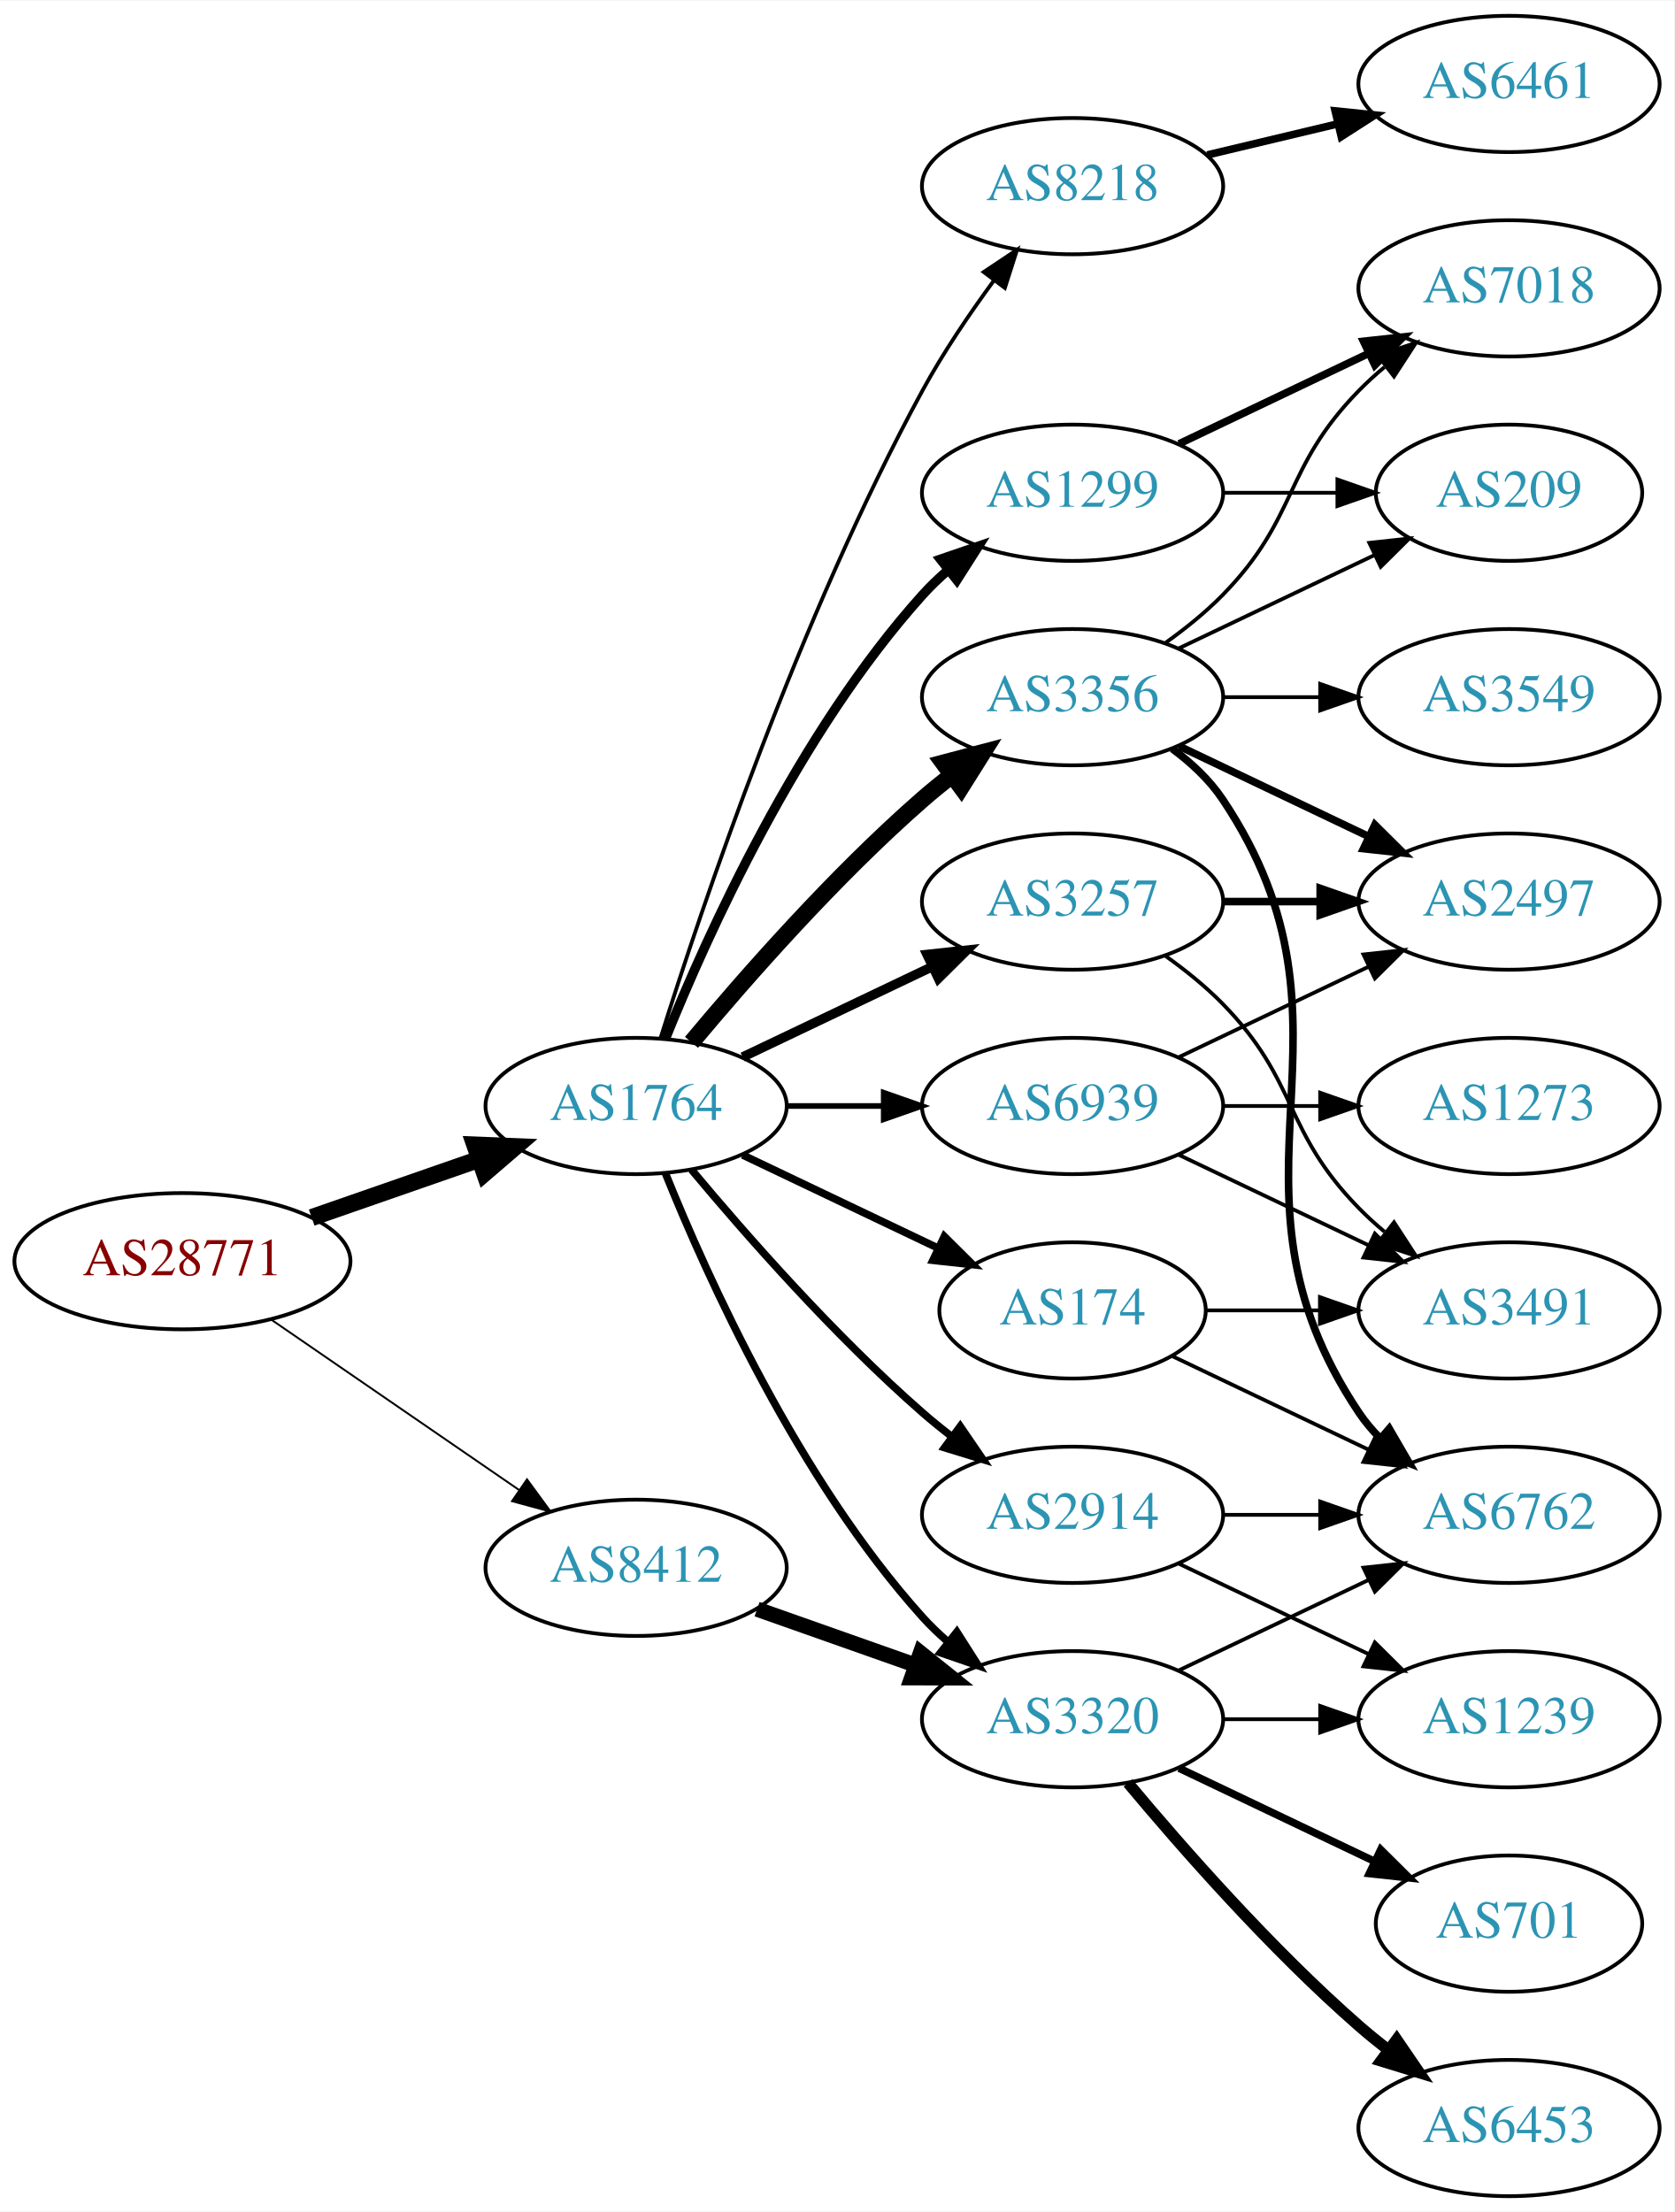
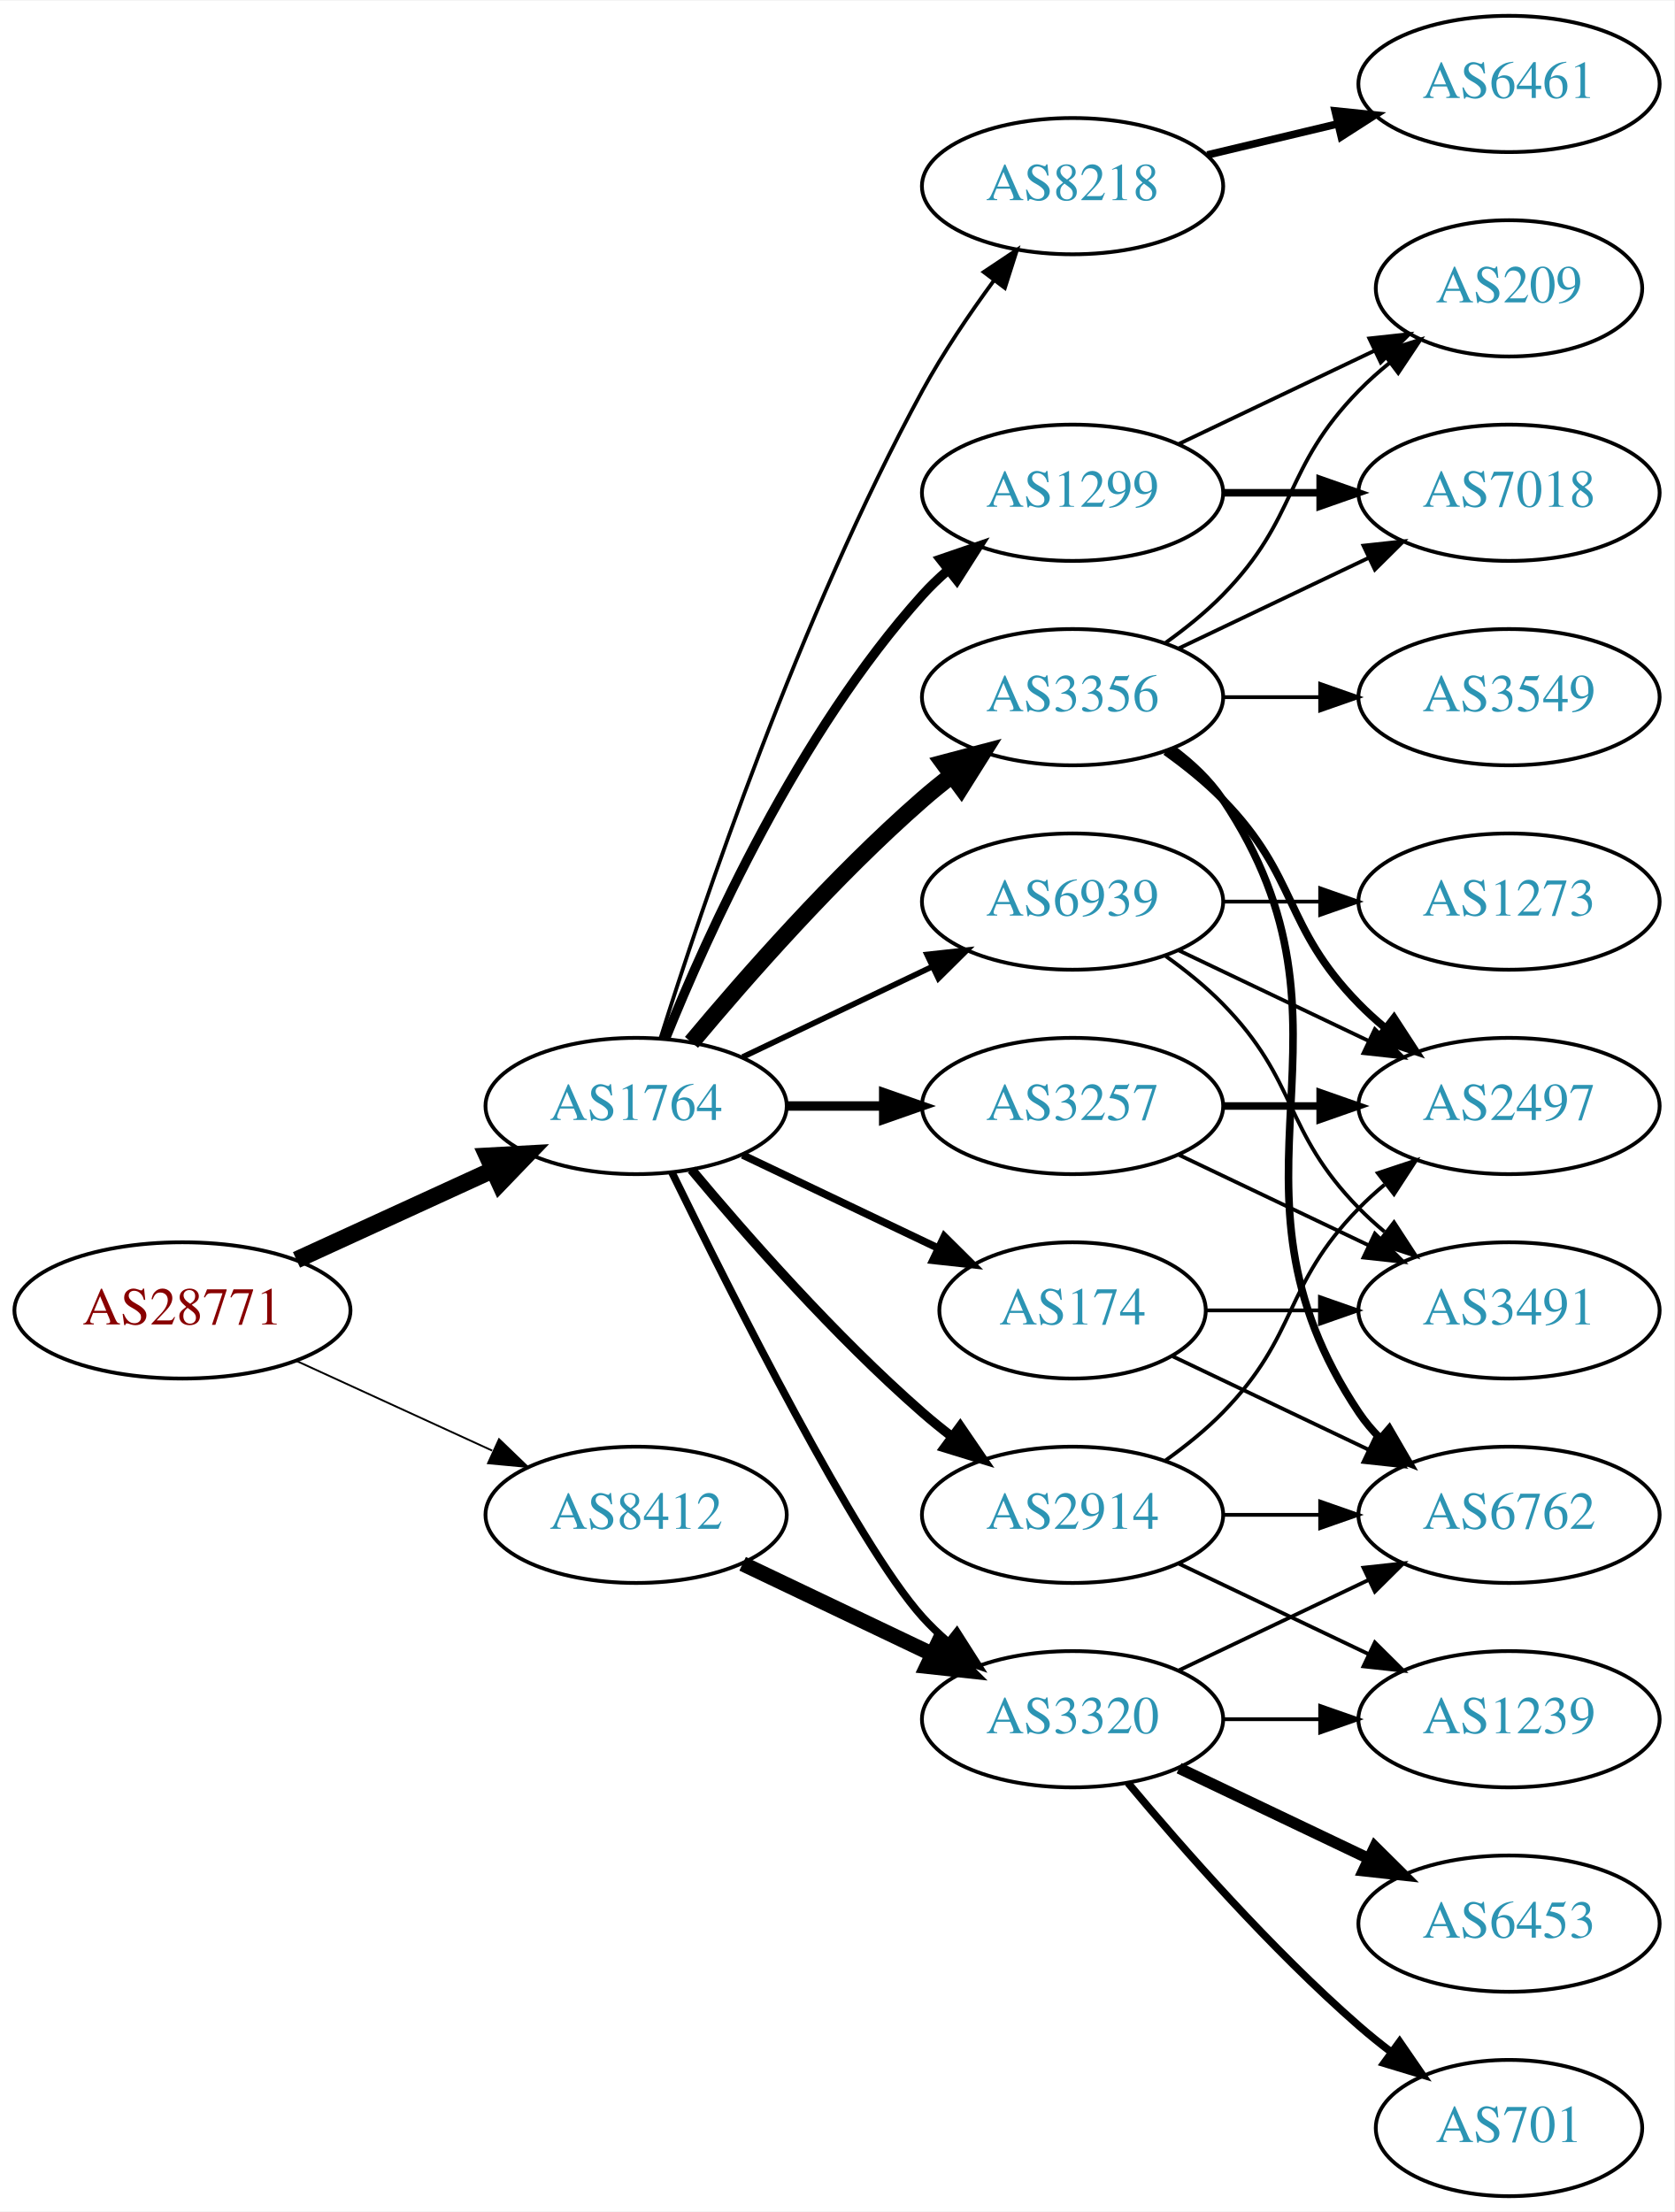
<svg xmlns="http://www.w3.org/2000/svg" xmlns:xlink="http://www.w3.org/1999/xlink" width="442pt" height="584pt" viewBox="0.00 0.00 442.27 584.00">
  <g id="graph0" class="graph" transform="scale(1 1) rotate(0) translate(4 580)">
    <polygon fill="white" stroke="none" points="-4,4 -4,-580 438.271,-580 438.271,4 -4,4" />
    <g id="node1" class="node">
      <g id="a_node1">
        <a xlink:href="/asn/28771" xlink:title="AS28771 ~ [street address]: Postfach 1 [AT]">
-           <ellipse fill="#ffffff" stroke="black" cx="44.196" cy="-247" rx="44.393" ry="18" />
-           <text text-anchor="middle" x="44.196" y="-243.3" font-family="Times,serif" font-size="14.00" fill="#880000">AS28771</text>
+           <ellipse fill="#ffffff" stroke="black" cx="44.196" cy="-234" rx="44.393" ry="18" />
+           <text text-anchor="middle" x="44.196" y="-230.3" font-family="Times,serif" font-size="14.00" fill="#880000">AS28771</text>
        </a>
      </g>
    </g>
    <g id="node2" class="node">
      <g id="a_node2">
        <a xlink:href="/asn/1764" xlink:title="AS1764 ~ NEXTLAYER-AS [AT]">
          <ellipse fill="#ffffff" stroke="black" cx="164.039" cy="-288" rx="39.794" ry="18" />
          <text text-anchor="middle" x="164.039" y="-284.3" font-family="Times,serif" font-size="14.00" fill="#2c94b3">AS1764</text>
        </a>
      </g>
    </g>
    <g id="edge1" class="edge">
-       <path fill="none" stroke="black" stroke-width="4.5" d="M78.335,-258.53C92.053,-263.302 108.092,-268.883 122.502,-273.896" />
-       <polygon fill="black" stroke="black" stroke-width="4.5" points="121.43,-277.692 132.168,-277.26 124.018,-270.255 121.43,-277.692" />
+       <path fill="none" stroke="black" stroke-width="4.5" d="M74.326,-247.348C89.937,-254.502 109.335,-263.391 126.007,-271.03" />
+       <polygon fill="black" stroke="black" stroke-width="4.5" points="124.727,-274.775 135.459,-275.362 128.008,-267.616 124.727,-274.775" />
    </g>
    <g id="node3" class="node">
      <g id="a_node3">
        <a xlink:href="/asn/8412" xlink:title="AS8412 ~ Rennweg 97-99 [AT]">
-           <ellipse fill="#ffffff" stroke="black" cx="164.039" cy="-166" rx="39.794" ry="18" />
-           <text text-anchor="middle" x="164.039" y="-162.3" font-family="Times,serif" font-size="14.00" fill="#2c94b3">AS8412</text>
+           <ellipse fill="#ffffff" stroke="black" cx="164.039" cy="-180" rx="39.794" ry="18" />
+           <text text-anchor="middle" x="164.039" y="-176.3" font-family="Times,serif" font-size="14.00" fill="#2c94b3">AS8412</text>
        </a>
      </g>
    </g>
    <g id="edge2" class="edge">
-       <path fill="none" stroke="black" stroke-width="0.5" d="M67.639,-231.574C86.22,-218.802 112.781,-200.545 133.161,-186.537" />
-       <polygon fill="black" stroke="black" stroke-width="0.5" points="135.216,-189.371 141.475,-180.822 131.251,-183.602 135.216,-189.371" />
+       <path fill="none" stroke="black" stroke-width="0.486" d="M74.326,-220.652C89.937,-213.498 109.335,-204.609 126.007,-196.97" />
+       <polygon fill="black" stroke="black" stroke-width="0.486" points="127.826,-199.986 135.459,-192.638 124.91,-193.622 127.826,-199.986" />
    </g>
    <g id="node4" class="node">
      <g id="a_node4">
-         <a xlink:href="/asn/8218" xlink:title="AS8218 ~ legacy Neotelecoms [FR]">
-           <ellipse fill="#ffffff" stroke="black" cx="279.332" cy="-531" rx="39.794" ry="18" />
-           <text text-anchor="middle" x="279.332" y="-527.3" font-family="Times,serif" font-size="14.00" fill="#2c94b3">AS8218</text>
+         <a xlink:href="/asn/3257" xlink:title="AS3257 ~ GTT [DE]">
+           <ellipse fill="#ffffff" stroke="black" cx="279.332" cy="-288" rx="39.794" ry="18" />
+           <text text-anchor="middle" x="279.332" y="-284.3" font-family="Times,serif" font-size="14.00" fill="#2c94b3">AS3257</text>
        </a>
      </g>
    </g>
    <g id="edge3" class="edge">
-       <path fill="none" stroke="black" d="M170.46,-305.841C181.231,-340.146 207.122,-417.203 239.685,-477 245.117,-486.974 252.091,-497.269 258.617,-506.16" />
-       <polygon fill="black" stroke="black" points="255.858,-508.316 264.67,-514.198 261.45,-504.105 255.858,-508.316" />
+       <path fill="none" stroke="black" stroke-width="2.5" d="M203.711,-288C211.914,-288 220.678,-288 229.21,-288" />
+       <polygon fill="black" stroke="black" stroke-width="2.5" points="229.449,-291.5 239.449,-288 229.449,-284.5 229.449,-291.5" />
    </g>
    <g id="node5" class="node">
      <g id="a_node5">
        <a xlink:href="/asn/3356" xlink:title="AS3356 ~ Level 3 Parent, LLC [US]">
          <ellipse fill="#ffffff" stroke="black" cx="279.332" cy="-396" rx="39.794" ry="18" />
          <text text-anchor="middle" x="279.332" y="-392.3" font-family="Times,serif" font-size="14.00" fill="#2c94b3">AS3356</text>
        </a>
      </g>
    </g>
    <g id="edge4" class="edge">
      <path fill="none" stroke="black" stroke-width="4.5" d="M178.669,-304.817C192.951,-321.929 216.498,-348.745 239.685,-369 242.151,-371.154 244.789,-373.294 247.487,-375.372" />
      <polygon fill="black" stroke="black" stroke-width="4.5" points="245.252,-378.616 255.641,-381.37 249.919,-372.273 245.252,-378.616" />
    </g>
    <g id="node6" class="node">
      <g id="a_node6">
+         <a xlink:href="/asn/2914" xlink:title="AS2914 ~ NTT America, Inc. [US]">
+           <ellipse fill="#ffffff" stroke="black" cx="279.332" cy="-180" rx="39.794" ry="18" />
+           <text text-anchor="middle" x="279.332" y="-176.3" font-family="Times,serif" font-size="14.00" fill="#2c94b3">AS2914</text>
+         </a>
+       </g>
+     </g>
+     <g id="edge5" class="edge">
+       <path fill="none" stroke="black" stroke-width="2.5" d="M178.669,-271.183C192.951,-254.071 216.498,-227.255 239.685,-207 242.151,-204.846 244.789,-202.706 247.487,-200.628" />
+       <polygon fill="black" stroke="black" stroke-width="2.5" points="249.66,-203.375 255.641,-194.63 245.512,-197.736 249.66,-203.375" />
+     </g>
+     <g id="node7" class="node">
+       <g id="a_node7">
+         <a xlink:href="/asn/1299" xlink:title="AS1299 ~ Telia Carrier [EU]">
+           <ellipse fill="#ffffff" stroke="black" cx="279.332" cy="-450" rx="39.794" ry="18" />
+           <text text-anchor="middle" x="279.332" y="-446.3" font-family="Times,serif" font-size="14.00" fill="#2c94b3">AS1299</text>
+         </a>
+       </g>
+     </g>
+     <g id="edge6" class="edge">
+       <path fill="none" stroke="black" stroke-width="2.5" d="M171.786,-305.787C182.837,-333.243 206.891,-386.578 239.685,-423 241.688,-425.224 243.906,-427.363 246.239,-429.397" />
+       <polygon fill="black" stroke="black" stroke-width="2.5" points="244.437,-432.433 254.458,-435.873 248.769,-426.935 244.437,-432.433" />
+     </g>
+     <g id="node8" class="node">
+       <g id="a_node8">
+         <a xlink:href="/asn/3320" xlink:title="AS3320 ~ DTAG [DE]">
+           <ellipse fill="#ffffff" stroke="black" cx="279.332" cy="-126" rx="39.794" ry="18" />
+           <text text-anchor="middle" x="279.332" y="-122.3" font-family="Times,serif" font-size="14.00" fill="#2c94b3">AS3320</text>
+         </a>
+       </g>
+     </g>
+     <g id="edge7" class="edge">
+       <path fill="none" stroke="black" stroke-width="2" d="M173.476,-270.489C189.095,-238.491 222.481,-172.107 239.685,-153 241.688,-150.776 243.906,-148.637 246.239,-146.603" />
+       <polygon fill="black" stroke="black" stroke-width="2" points="248.769,-149.065 254.458,-140.127 244.437,-143.567 248.769,-149.065" />
+     </g>
+     <g id="node9" class="node">
+       <g id="a_node9">
        <a xlink:href="/asn/174" xlink:title="AS174 ~ Cogent Communications [US]">
          <ellipse fill="#ffffff" stroke="black" cx="279.332" cy="-234" rx="35.194" ry="18" />
          <text text-anchor="middle" x="279.332" y="-230.3" font-family="Times,serif" font-size="14.00" fill="#2c94b3">AS174</text>
        </a>
      </g>
    </g>
-     <g id="edge5" class="edge">
+     <g id="edge8" class="edge">
      <path fill="none" stroke="black" stroke-width="2" d="M192.175,-275.066C207.607,-267.71 227.092,-258.423 243.628,-250.541" />
      <polygon fill="black" stroke="black" stroke-width="2" points="245.448,-253.551 252.969,-246.089 242.436,-247.232 245.448,-253.551" />
    </g>
-     <g id="node7" class="node">
-       <g id="a_node7">
-         <a xlink:href="/asn/3320" xlink:title="AS3320 ~ DTAG [DE]">
-           <ellipse fill="#ffffff" stroke="black" cx="279.332" cy="-126" rx="39.794" ry="18" />
-           <text text-anchor="middle" x="279.332" y="-122.3" font-family="Times,serif" font-size="14.00" fill="#2c94b3">AS3320</text>
-         </a>
-       </g>
-     </g>
-     <g id="edge6" class="edge">
-       <path fill="none" stroke="black" stroke-width="2" d="M171.786,-270.213C182.837,-242.757 206.891,-189.422 239.685,-153 241.688,-150.776 243.906,-148.637 246.239,-146.603" />
-       <polygon fill="black" stroke="black" stroke-width="2" points="248.769,-149.065 254.458,-140.127 244.437,-143.567 248.769,-149.065" />
-     </g>
-     <g id="node8" class="node">
-       <g id="a_node8">
-         <a xlink:href="/asn/2914" xlink:title="AS2914 ~ NTT America, Inc. [US]">
-           <ellipse fill="#ffffff" stroke="black" cx="279.332" cy="-180" rx="39.794" ry="18" />
-           <text text-anchor="middle" x="279.332" y="-176.3" font-family="Times,serif" font-size="14.00" fill="#2c94b3">AS2914</text>
-         </a>
-       </g>
-     </g>
-     <g id="edge7" class="edge">
-       <path fill="none" stroke="black" stroke-width="2" d="M178.669,-271.183C192.951,-254.071 216.498,-227.255 239.685,-207 242.151,-204.846 244.789,-202.706 247.487,-200.628" />
-       <polygon fill="black" stroke="black" stroke-width="2" points="249.66,-203.375 255.641,-194.63 245.512,-197.736 249.66,-203.375" />
-     </g>
-     <g id="node9" class="node">
-       <g id="a_node9">
-         <a xlink:href="/asn/1299" xlink:title="AS1299 ~ Telia Carrier [EU]">
-           <ellipse fill="#ffffff" stroke="black" cx="279.332" cy="-450" rx="39.794" ry="18" />
-           <text text-anchor="middle" x="279.332" y="-446.3" font-family="Times,serif" font-size="14.00" fill="#2c94b3">AS1299</text>
-         </a>
-       </g>
-     </g>
-     <g id="edge8" class="edge">
-       <path fill="none" stroke="black" stroke-width="2.5" d="M171.786,-305.787C182.837,-333.243 206.891,-386.578 239.685,-423 241.688,-425.224 243.906,-427.363 246.239,-429.397" />
-       <polygon fill="black" stroke="black" stroke-width="2.5" points="244.437,-432.433 254.458,-435.873 248.769,-426.935 244.437,-432.433" />
-     </g>
    <g id="node10" class="node">
      <g id="a_node10">
-         <a xlink:href="/asn/3257" xlink:title="AS3257 ~ GTT [DE]">
-           <ellipse fill="#ffffff" stroke="black" cx="279.332" cy="-342" rx="39.794" ry="18" />
-           <text text-anchor="middle" x="279.332" y="-338.3" font-family="Times,serif" font-size="14.00" fill="#2c94b3">AS3257</text>
+         <a xlink:href="/asn/8218" xlink:title="AS8218 ~ legacy Neotelecoms [FR]">
+           <ellipse fill="#ffffff" stroke="black" cx="279.332" cy="-531" rx="39.794" ry="18" />
+           <text text-anchor="middle" x="279.332" y="-527.3" font-family="Times,serif" font-size="14.00" fill="#2c94b3">AS8218</text>
        </a>
      </g>
    </g>
    <g id="edge9" class="edge">
-       <path fill="none" stroke="black" stroke-width="2.5" d="M192.175,-300.934C207.169,-308.081 225.99,-317.052 242.213,-324.785" />
-       <polygon fill="black" stroke="black" stroke-width="2.5" points="240.884,-328.028 251.417,-329.171 243.895,-321.709 240.884,-328.028" />
+       <path fill="none" stroke="black" d="M170.46,-305.841C181.231,-340.146 207.122,-417.203 239.685,-477 245.117,-486.974 252.091,-497.269 258.617,-506.16" />
+       <polygon fill="black" stroke="black" points="255.858,-508.316 264.67,-514.198 261.45,-504.105 255.858,-508.316" />
    </g>
    <g id="node11" class="node">
      <g id="a_node11">
        <a xlink:href="/asn/6939" xlink:title="AS6939 ~ Hurricane Electric LLC [US]">
-           <ellipse fill="#ffffff" stroke="black" cx="279.332" cy="-288" rx="39.794" ry="18" />
-           <text text-anchor="middle" x="279.332" y="-284.3" font-family="Times,serif" font-size="14.00" fill="#2c94b3">AS6939</text>
+           <ellipse fill="#ffffff" stroke="black" cx="279.332" cy="-342" rx="39.794" ry="18" />
+           <text text-anchor="middle" x="279.332" y="-338.3" font-family="Times,serif" font-size="14.00" fill="#2c94b3">AS6939</text>
        </a>
      </g>
    </g>
    <g id="edge10" class="edge">
-       <path fill="none" stroke="black" stroke-width="1.5" d="M203.711,-288C211.914,-288 220.678,-288 229.21,-288" />
-       <polygon fill="black" stroke="black" stroke-width="1.5" points="229.449,-291.5 239.449,-288 229.449,-284.5 229.449,-291.5" />
-     </g>
-     <g id="edge29" class="edge">
-       <path fill="none" stroke="black" stroke-width="4" d="M195.996,-155.07C208.86,-150.528 223.966,-145.195 237.702,-140.345" />
-       <polygon fill="black" stroke="black" stroke-width="4" points="239.147,-143.547 247.411,-136.917 236.816,-136.946 239.147,-143.547" />
+       <path fill="none" stroke="black" stroke-width="1.5" d="M192.175,-300.934C207.169,-308.081 225.99,-317.052 242.213,-324.785" />
+       <polygon fill="black" stroke="black" stroke-width="1.5" points="240.884,-328.028 251.417,-329.171 243.895,-321.709 240.884,-328.028" />
+     </g>
+     <g id="edge30" class="edge">
+       <path fill="none" stroke="black" stroke-width="4" d="M192.175,-167.066C207.169,-159.919 225.99,-150.948 242.213,-143.215" />
+       <polygon fill="black" stroke="black" stroke-width="4" points="243.895,-146.291 251.417,-138.829 240.884,-139.972 243.895,-146.291" />
    </g>
    <g id="node12" class="node">
      <g id="a_node12">
-         <a xlink:href="/asn/6461" xlink:title="AS6461 ~ ZAYO-6461 [US]">
-           <ellipse fill="#ffffff" stroke="black" cx="394.625" cy="-558" rx="39.794" ry="18" />
-           <text text-anchor="middle" x="394.625" y="-554.3" font-family="Times,serif" font-size="14.00" fill="#2c94b3">AS6461</text>
+         <a xlink:href="/asn/3491" xlink:title="AS3491 ~ PCCW Global, Inc. [US]">
+           <ellipse fill="#ffffff" stroke="black" cx="394.625" cy="-234" rx="39.794" ry="18" />
+           <text text-anchor="middle" x="394.625" y="-230.3" font-family="Times,serif" font-size="14.00" fill="#2c94b3">AS3491</text>
        </a>
      </g>
    </g>
    <g id="edge11" class="edge">
-       <path fill="none" stroke="black" stroke-width="2" d="M314.939,-539.248C325.81,-541.838 337.964,-544.735 349.407,-547.462" />
-       <polygon fill="black" stroke="black" stroke-width="2" points="348.69,-550.889 359.229,-549.803 350.313,-544.08 348.69,-550.889" />
+       <path fill="none" stroke="black" d="M307.468,-275.066C322.462,-267.919 341.283,-258.948 357.506,-251.215" />
+       <polygon fill="black" stroke="black" points="359.188,-254.291 366.71,-246.829 356.177,-247.972 359.188,-254.291" />
    </g>
    <g id="node13" class="node">
      <g id="a_node13">
+         <a xlink:href="/asn/2497" xlink:title="AS2497 ~ Internet Initiative Japan Inc. [JP]">
+           <ellipse fill="#ffffff" stroke="black" cx="394.625" cy="-288" rx="39.794" ry="18" />
+           <text text-anchor="middle" x="394.625" y="-284.3" font-family="Times,serif" font-size="14.00" fill="#2c94b3">AS2497</text>
+         </a>
+       </g>
+     </g>
+     <g id="edge12" class="edge">
+       <path fill="none" stroke="black" stroke-width="2" d="M319.004,-288C327.207,-288 335.971,-288 344.503,-288" />
+       <polygon fill="black" stroke="black" stroke-width="2" points="344.742,-291.5 354.742,-288 344.742,-284.5 344.742,-291.5" />
+     </g>
+     <g id="edge15" class="edge">
+       <path fill="none" stroke="black" stroke-width="2" d="M303.926,-381.611C309.182,-377.852 314.513,-373.563 318.978,-369 339.151,-348.383 334.806,-335.617 354.978,-315 357.071,-312.861 359.354,-310.782 361.731,-308.79" />
+       <polygon fill="black" stroke="black" stroke-width="2" points="364.249,-311.268 370.031,-302.389 359.974,-305.725 364.249,-311.268" />
+     </g>
+     <g id="node14" class="node">
+       <g id="a_node14">
+         <a xlink:href="/asn/7018" xlink:title="AS7018 ~ AT&amp;T Services, Inc. [US]">
+           <ellipse fill="#ffffff" stroke="black" cx="394.625" cy="-450" rx="39.794" ry="18" />
+           <text text-anchor="middle" x="394.625" y="-446.3" font-family="Times,serif" font-size="14.00" fill="#2c94b3">AS7018</text>
+         </a>
+       </g>
+     </g>
+     <g id="edge13" class="edge">
+       <path fill="none" stroke="black" d="M307.468,-408.934C322.462,-416.081 341.283,-425.052 357.506,-432.785" />
+       <polygon fill="black" stroke="black" points="356.177,-436.028 366.71,-437.171 359.188,-429.709 356.177,-436.028" />
+     </g>
+     <g id="node15" class="node">
+       <g id="a_node15">
        <a xlink:href="/asn/3549" xlink:title="AS3549 ~ Level 3 Parent, LLC [US]">
          <ellipse fill="#ffffff" stroke="black" cx="394.625" cy="-396" rx="39.794" ry="18" />
          <text text-anchor="middle" x="394.625" y="-392.3" font-family="Times,serif" font-size="14.00" fill="#2c94b3">AS3549</text>
        </a>
      </g>
    </g>
-     <g id="edge12" class="edge">
+     <g id="edge14" class="edge">
      <path fill="none" stroke="black" d="M319.004,-396C327.207,-396 335.971,-396 344.503,-396" />
      <polygon fill="black" stroke="black" points="344.742,-399.5 354.742,-396 344.742,-392.5 344.742,-399.5" />
-     </g>
-     <g id="node14" class="node">
-       <g id="a_node14">
-         <a xlink:href="/asn/7018" xlink:title="AS7018 ~ AT&amp;T Services, Inc. [US]">
-           <ellipse fill="#ffffff" stroke="black" cx="394.625" cy="-504" rx="39.794" ry="18" />
-           <text text-anchor="middle" x="394.625" y="-500.3" font-family="Times,serif" font-size="14.00" fill="#2c94b3">AS7018</text>
-         </a>
-       </g>
-     </g>
-     <g id="edge13" class="edge">
-       <path fill="none" stroke="black" d="M303.926,-410.389C309.182,-414.148 314.513,-418.437 318.978,-423 339.151,-443.617 334.806,-456.383 354.978,-477 357.071,-479.139 359.354,-481.218 361.731,-483.21" />
-       <polygon fill="black" stroke="black" points="359.974,-486.275 370.031,-489.611 364.249,-480.732 359.974,-486.275" />
-     </g>
-     <g id="node15" class="node">
-       <g id="a_node15">
-         <a xlink:href="/asn/2497" xlink:title="AS2497 ~ Internet Initiative Japan Inc. [JP]">
-           <ellipse fill="#ffffff" stroke="black" cx="394.625" cy="-342" rx="39.794" ry="18" />
-           <text text-anchor="middle" x="394.625" y="-338.3" font-family="Times,serif" font-size="14.00" fill="#2c94b3">AS2497</text>
-         </a>
-       </g>
-     </g>
-     <g id="edge14" class="edge">
-       <path fill="none" stroke="black" stroke-width="2" d="M307.468,-383.066C322.462,-375.919 341.283,-366.948 357.506,-359.215" />
-       <polygon fill="black" stroke="black" stroke-width="2" points="359.188,-362.291 366.71,-354.829 356.177,-355.972 359.188,-362.291" />
    </g>
    <g id="node16" class="node">
      <g id="a_node16">
        <a xlink:href="/asn/6762" xlink:title="AS6762 ~ TELECOM ITALIA SPARKLE S.p.A. [IT]">
          <ellipse fill="#ffffff" stroke="black" cx="394.625" cy="-180" rx="39.794" ry="18" />
          <text text-anchor="middle" x="394.625" y="-176.3" font-family="Times,serif" font-size="14.00" fill="#2c94b3">AS6762</text>
        </a>
      </g>
    </g>
-     <g id="edge15" class="edge">
+     <g id="edge16" class="edge">
      <path fill="none" stroke="black" stroke-width="2" d="M305.651,-382.393C310.707,-378.649 315.518,-374.169 318.978,-369 360.003,-307.706 313.954,-268.294 354.978,-207 356.6,-204.577 358.519,-202.305 360.621,-200.19" />
      <polygon fill="black" stroke="black" stroke-width="2" points="362.988,-202.771 368.306,-193.607 358.434,-197.454 362.988,-202.771" />
    </g>
    <g id="node17" class="node">
      <g id="a_node17">
        <a xlink:href="/asn/209" xlink:title="AS209 ~ CenturyLink Communications, LLC [US]">
-           <ellipse fill="#ffffff" stroke="black" cx="394.625" cy="-450" rx="35.194" ry="18" />
-           <text text-anchor="middle" x="394.625" y="-446.3" font-family="Times,serif" font-size="14.00" fill="#2c94b3">AS209</text>
-         </a>
-       </g>
-     </g>
-     <g id="edge16" class="edge">
-       <path fill="none" stroke="black" d="M307.468,-408.934C322.9,-416.29 342.385,-425.577 358.92,-433.459" />
-       <polygon fill="black" stroke="black" points="357.729,-436.768 368.262,-437.911 360.741,-430.449 357.729,-436.768" />
-     </g>
-     <g id="edge18" class="edge">
-       <path fill="none" stroke="black" d="M305.757,-221.881C321.059,-214.587 340.783,-205.186 357.665,-197.14" />
-       <polygon fill="black" stroke="black" points="359.184,-200.293 366.705,-192.831 356.172,-193.974 359.184,-200.293" />
+           <ellipse fill="#ffffff" stroke="black" cx="394.625" cy="-504" rx="35.194" ry="18" />
+           <text text-anchor="middle" x="394.625" y="-500.3" font-family="Times,serif" font-size="14.00" fill="#2c94b3">AS209</text>
+         </a>
+       </g>
+     </g>
+     <g id="edge17" class="edge">
+       <path fill="none" stroke="black" d="M303.926,-410.389C309.182,-414.148 314.513,-418.437 318.978,-423 339.151,-443.617 334.806,-456.383 354.978,-477 357.457,-479.534 360.204,-481.983 363.056,-484.304" />
+       <polygon fill="black" stroke="black" points="361.148,-487.248 371.242,-490.468 365.359,-481.657 361.148,-487.248" />
+     </g>
+     <g id="edge22" class="edge">
+       <path fill="none" stroke="black" d="M303.926,-194.389C309.182,-198.148 314.513,-202.437 318.978,-207 339.151,-227.617 334.806,-240.383 354.978,-261 357.071,-263.139 359.354,-265.218 361.731,-267.21" />
+       <polygon fill="black" stroke="black" points="359.974,-270.275 370.031,-273.611 364.249,-264.732 359.974,-270.275" />
+     </g>
+     <g id="edge21" class="edge">
+       <path fill="none" stroke="black" d="M319.004,-180C327.207,-180 335.971,-180 344.503,-180" />
+       <polygon fill="black" stroke="black" points="344.742,-183.5 354.742,-180 344.742,-176.5 344.742,-183.5" />
    </g>
    <g id="node18" class="node">
      <g id="a_node18">
-         <a xlink:href="/asn/3491" xlink:title="AS3491 ~ PCCW Global, Inc. [US]">
-           <ellipse fill="#ffffff" stroke="black" cx="394.625" cy="-234" rx="39.794" ry="18" />
-           <text text-anchor="middle" x="394.625" y="-230.3" font-family="Times,serif" font-size="14.00" fill="#2c94b3">AS3491</text>
-         </a>
-       </g>
-     </g>
-     <g id="edge17" class="edge">
-       <path fill="none" stroke="black" d="M314.631,-234C324.008,-234 334.358,-234 344.393,-234" />
-       <polygon fill="black" stroke="black" points="344.681,-237.5 354.681,-234 344.681,-230.5 344.681,-237.5" />
-     </g>
-     <g id="edge22" class="edge">
-       <path fill="none" stroke="black" d="M307.468,-138.934C322.462,-146.081 341.283,-155.052 357.506,-162.785" />
-       <polygon fill="black" stroke="black" points="356.177,-166.028 366.71,-167.171 359.188,-159.709 356.177,-166.028" />
-     </g>
-     <g id="node19" class="node">
-       <g id="a_node19">
        <a xlink:href="/asn/1239" xlink:title="AS1239 ~ Sprint [US]">
          <ellipse fill="#ffffff" stroke="black" cx="394.625" cy="-126" rx="39.794" ry="18" />
          <text text-anchor="middle" x="394.625" y="-122.3" font-family="Times,serif" font-size="14.00" fill="#2c94b3">AS1239</text>
        </a>
      </g>
    </g>
+     <g id="edge20" class="edge">
+       <path fill="none" stroke="black" d="M307.468,-167.066C322.462,-159.919 341.283,-150.948 357.506,-143.215" />
+       <polygon fill="black" stroke="black" points="359.188,-146.291 366.71,-138.829 356.177,-139.972 359.188,-146.291" />
+     </g>
+     <g id="edge18" class="edge">
+       <path fill="none" stroke="black" stroke-width="2" d="M319.004,-450C327.207,-450 335.971,-450 344.503,-450" />
+       <polygon fill="black" stroke="black" stroke-width="2" points="344.742,-453.5 354.742,-450 344.742,-446.5 344.742,-453.5" />
+     </g>
    <g id="edge19" class="edge">
+       <path fill="none" stroke="black" d="M307.468,-462.934C322.9,-470.29 342.385,-479.577 358.92,-487.459" />
+       <polygon fill="black" stroke="black" points="357.729,-490.768 368.262,-491.911 360.741,-484.449 357.729,-490.768" />
+     </g>
+     <g id="edge26" class="edge">
+       <path fill="none" stroke="black" d="M307.468,-138.934C322.462,-146.081 341.283,-155.052 357.506,-162.785" />
+       <polygon fill="black" stroke="black" points="356.177,-166.028 366.71,-167.171 359.188,-159.709 356.177,-166.028" />
+     </g>
+     <g id="edge24" class="edge">
      <path fill="none" stroke="black" d="M319.004,-126C327.207,-126 335.971,-126 344.503,-126" />
      <polygon fill="black" stroke="black" points="344.742,-129.5 354.742,-126 344.742,-122.5 344.742,-129.5" />
    </g>
+     <g id="node19" class="node">
+       <g id="a_node19">
+         <a xlink:href="/asn/6453" xlink:title="AS6453 ~ TATA COMMUNICATIONS (AMERICA) INC [US]">
+           <ellipse fill="#ffffff" stroke="black" cx="394.625" cy="-72" rx="39.794" ry="18" />
+           <text text-anchor="middle" x="394.625" y="-68.3" font-family="Times,serif" font-size="14.00" fill="#2c94b3">AS6453</text>
+         </a>
+       </g>
+     </g>
+     <g id="edge23" class="edge">
+       <path fill="none" stroke="black" stroke-width="3" d="M307.468,-113.066C322.462,-105.919 341.283,-96.948 357.506,-89.215" />
+       <polygon fill="black" stroke="black" stroke-width="3" points="359.188,-92.291 366.71,-84.829 356.177,-85.972 359.188,-92.291" />
+     </g>
    <g id="node20" class="node">
      <g id="a_node20">
-         <a xlink:href="/asn/6453" xlink:title="AS6453 ~ TATA COMMUNICATIONS (AMERICA) INC [US]">
-           <ellipse fill="#ffffff" stroke="black" cx="394.625" cy="-18" rx="39.794" ry="18" />
-           <text text-anchor="middle" x="394.625" y="-14.3" font-family="Times,serif" font-size="14.00" fill="#2c94b3">AS6453</text>
-         </a>
-       </g>
-     </g>
-     <g id="edge20" class="edge">
-       <path fill="none" stroke="black" stroke-width="3" d="M293.962,-109.183C308.244,-92.071 331.791,-65.255 354.978,-45 357.444,-42.846 360.082,-40.706 362.78,-38.628" />
-       <polygon fill="black" stroke="black" stroke-width="3" points="364.953,-41.375 370.934,-32.63 360.805,-35.736 364.953,-41.375" />
+         <a xlink:href="/asn/701" xlink:title="AS701 ~ UUNET [US]">
+           <ellipse fill="#ffffff" stroke="black" cx="394.625" cy="-18" rx="35.194" ry="18" />
+           <text text-anchor="middle" x="394.625" y="-14.3" font-family="Times,serif" font-size="14.00" fill="#2c94b3">AS701</text>
+         </a>
+       </g>
+     </g>
+     <g id="edge25" class="edge">
+       <path fill="none" stroke="black" stroke-width="2" d="M293.962,-109.183C308.244,-92.071 331.791,-65.255 354.978,-45 357.648,-42.668 360.521,-40.352 363.451,-38.114" />
+       <polygon fill="black" stroke="black" stroke-width="2" points="365.729,-40.784 371.742,-32.061 361.602,-35.13 365.729,-40.784" />
+     </g>
+     <g id="edge27" class="edge">
+       <path fill="none" stroke="black" d="M314.631,-234C324.008,-234 334.358,-234 344.393,-234" />
+       <polygon fill="black" stroke="black" points="344.681,-237.5 354.681,-234 344.681,-230.5 344.681,-237.5" />
+     </g>
+     <g id="edge28" class="edge">
+       <path fill="none" stroke="black" d="M305.757,-221.881C321.059,-214.587 340.783,-205.186 357.665,-197.14" />
+       <polygon fill="black" stroke="black" points="359.184,-200.293 366.705,-192.831 356.172,-193.974 359.184,-200.293" />
    </g>
    <g id="node21" class="node">
      <g id="a_node21">
-         <a xlink:href="/asn/701" xlink:title="AS701 ~ UUNET [US]">
-           <ellipse fill="#ffffff" stroke="black" cx="394.625" cy="-72" rx="35.194" ry="18" />
-           <text text-anchor="middle" x="394.625" y="-68.3" font-family="Times,serif" font-size="14.00" fill="#2c94b3">AS701</text>
-         </a>
-       </g>
-     </g>
-     <g id="edge21" class="edge">
-       <path fill="none" stroke="black" stroke-width="2" d="M307.468,-113.066C322.9,-105.71 342.385,-96.423 358.92,-88.541" />
-       <polygon fill="black" stroke="black" stroke-width="2" points="360.741,-91.551 368.262,-84.089 357.729,-85.232 360.741,-91.551" />
-     </g>
-     <g id="edge25" class="edge">
-       <path fill="none" stroke="black" d="M319.004,-180C327.207,-180 335.971,-180 344.503,-180" />
-       <polygon fill="black" stroke="black" points="344.742,-183.5 354.742,-180 344.742,-176.5 344.742,-183.5" />
-     </g>
-     <g id="edge26" class="edge">
-       <path fill="none" stroke="black" d="M307.468,-167.066C322.462,-159.919 341.283,-150.948 357.506,-143.215" />
-       <polygon fill="black" stroke="black" points="359.188,-146.291 366.71,-138.829 356.177,-139.972 359.188,-146.291" />
-     </g>
-     <g id="edge23" class="edge">
-       <path fill="none" stroke="black" stroke-width="2" d="M307.468,-462.934C322.462,-470.081 341.283,-479.052 357.506,-486.785" />
-       <polygon fill="black" stroke="black" stroke-width="2" points="356.177,-490.028 366.71,-491.171 359.188,-483.709 356.177,-490.028" />
-     </g>
-     <g id="edge24" class="edge">
-       <path fill="none" stroke="black" d="M319.004,-450C328.709,-450 339.2,-450 349.163,-450" />
-       <polygon fill="black" stroke="black" points="349.299,-453.5 359.299,-450 349.299,-446.5 349.299,-453.5" />
-     </g>
-     <g id="edge27" class="edge">
-       <path fill="none" stroke="black" stroke-width="2" d="M319.004,-342C327.207,-342 335.971,-342 344.503,-342" />
-       <polygon fill="black" stroke="black" stroke-width="2" points="344.742,-345.5 354.742,-342 344.742,-338.5 344.742,-345.5" />
-     </g>
-     <g id="edge28" class="edge">
+         <a xlink:href="/asn/6461" xlink:title="AS6461 ~ ZAYO-6461 [US]">
+           <ellipse fill="#ffffff" stroke="black" cx="394.625" cy="-558" rx="39.794" ry="18" />
+           <text text-anchor="middle" x="394.625" y="-554.3" font-family="Times,serif" font-size="14.00" fill="#2c94b3">AS6461</text>
+         </a>
+       </g>
+     </g>
+     <g id="edge29" class="edge">
+       <path fill="none" stroke="black" stroke-width="2" d="M314.939,-539.248C325.81,-541.838 337.964,-544.735 349.407,-547.462" />
+       <polygon fill="black" stroke="black" stroke-width="2" points="348.69,-550.889 359.229,-549.803 350.313,-544.08 348.69,-550.889" />
+     </g>
+     <g id="edge31" class="edge">
      <path fill="none" stroke="black" d="M303.926,-327.611C309.182,-323.852 314.513,-319.563 318.978,-315 339.151,-294.383 334.806,-281.617 354.978,-261 357.071,-258.861 359.354,-256.782 361.731,-254.79" />
      <polygon fill="black" stroke="black" points="364.249,-257.268 370.031,-248.389 359.974,-251.725 364.249,-257.268" />
    </g>
-     <g id="edge30" class="edge">
-       <path fill="none" stroke="black" d="M307.468,-300.934C322.462,-308.081 341.283,-317.052 357.506,-324.785" />
-       <polygon fill="black" stroke="black" points="356.177,-328.028 366.71,-329.171 359.188,-321.709 356.177,-328.028" />
-     </g>
    <g id="edge32" class="edge">
-       <path fill="none" stroke="black" d="M307.468,-275.066C322.462,-267.919 341.283,-258.948 357.506,-251.215" />
-       <polygon fill="black" stroke="black" points="359.188,-254.291 366.71,-246.829 356.177,-247.972 359.188,-254.291" />
+       <path fill="none" stroke="black" d="M307.468,-329.066C322.462,-321.919 341.283,-312.948 357.506,-305.215" />
+       <polygon fill="black" stroke="black" points="359.188,-308.291 366.71,-300.829 356.177,-301.972 359.188,-308.291" />
    </g>
    <g id="node22" class="node">
      <g id="a_node22">
        <a xlink:href="/asn/1273" xlink:title="AS1273 ~ Vodafone Group PLC [EU]">
-           <ellipse fill="#ffffff" stroke="black" cx="394.625" cy="-288" rx="39.794" ry="18" />
-           <text text-anchor="middle" x="394.625" y="-284.3" font-family="Times,serif" font-size="14.00" fill="#2c94b3">AS1273</text>
-         </a>
-       </g>
-     </g>
-     <g id="edge31" class="edge">
-       <path fill="none" stroke="black" d="M319.004,-288C327.207,-288 335.971,-288 344.503,-288" />
-       <polygon fill="black" stroke="black" points="344.742,-291.5 354.742,-288 344.742,-284.5 344.742,-291.5" />
+           <ellipse fill="#ffffff" stroke="black" cx="394.625" cy="-342" rx="39.794" ry="18" />
+           <text text-anchor="middle" x="394.625" y="-338.3" font-family="Times,serif" font-size="14.00" fill="#2c94b3">AS1273</text>
+         </a>
+       </g>
+     </g>
+     <g id="edge33" class="edge">
+       <path fill="none" stroke="black" d="M319.004,-342C327.207,-342 335.971,-342 344.503,-342" />
+       <polygon fill="black" stroke="black" points="344.742,-345.5 354.742,-342 344.742,-338.5 344.742,-345.5" />
    </g>
  </g>
</svg>
